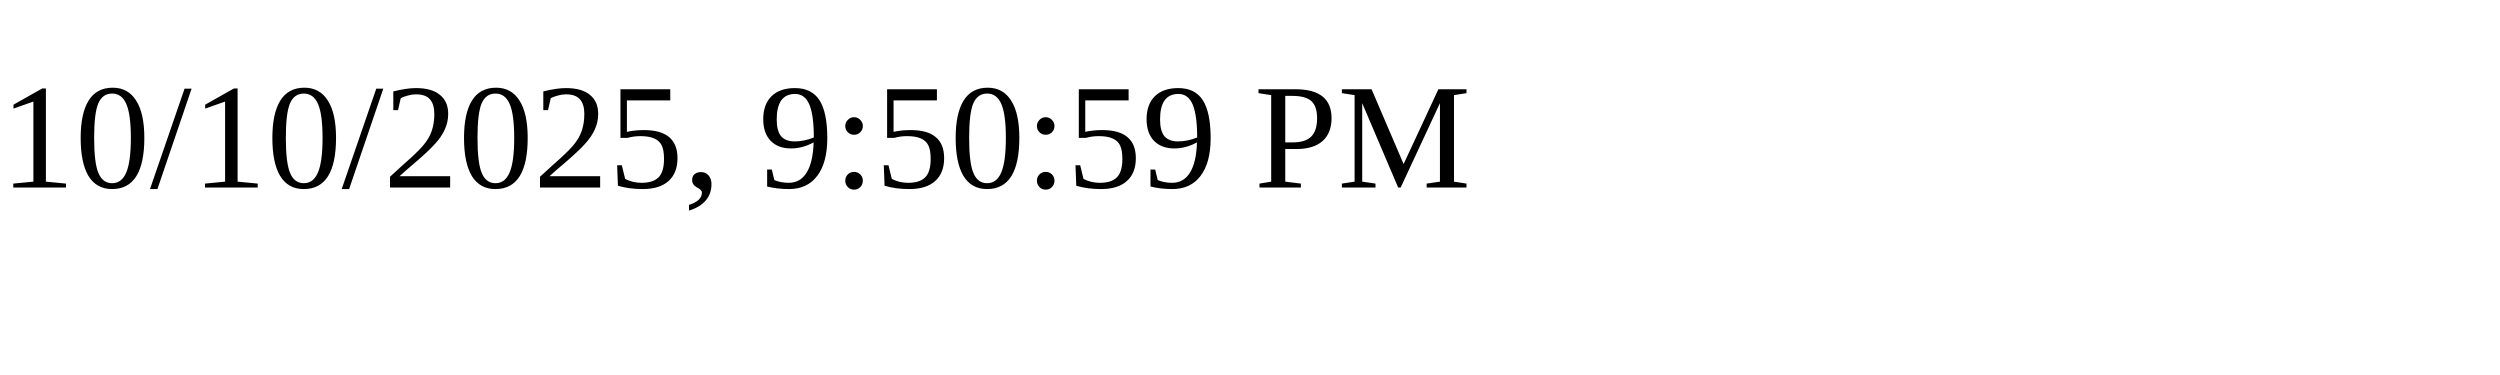
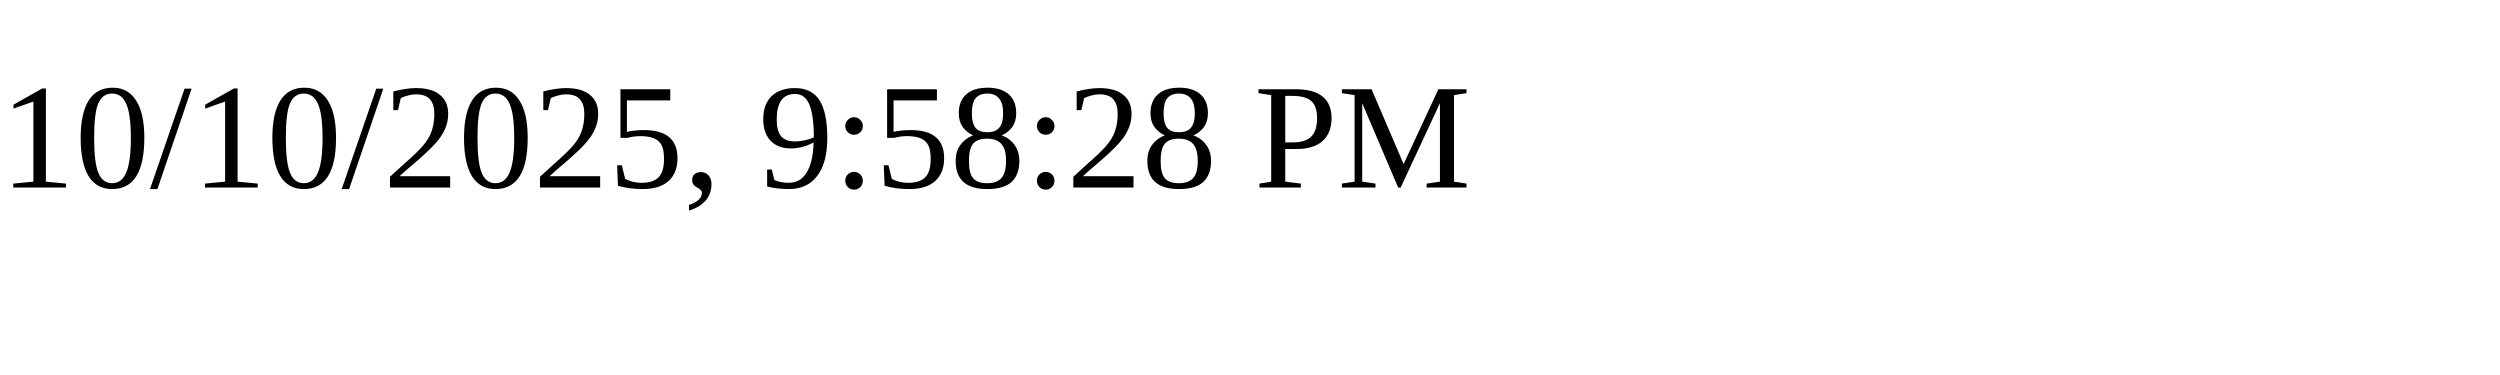
<svg xmlns="http://www.w3.org/2000/svg" height="30" width="200">
-   <text x="0" y="15">10/10/2025, 9:50:59 PM</text>
+   <text x="0" y="15">10/10/2025, 9:58:28 PM</text>
</svg>
